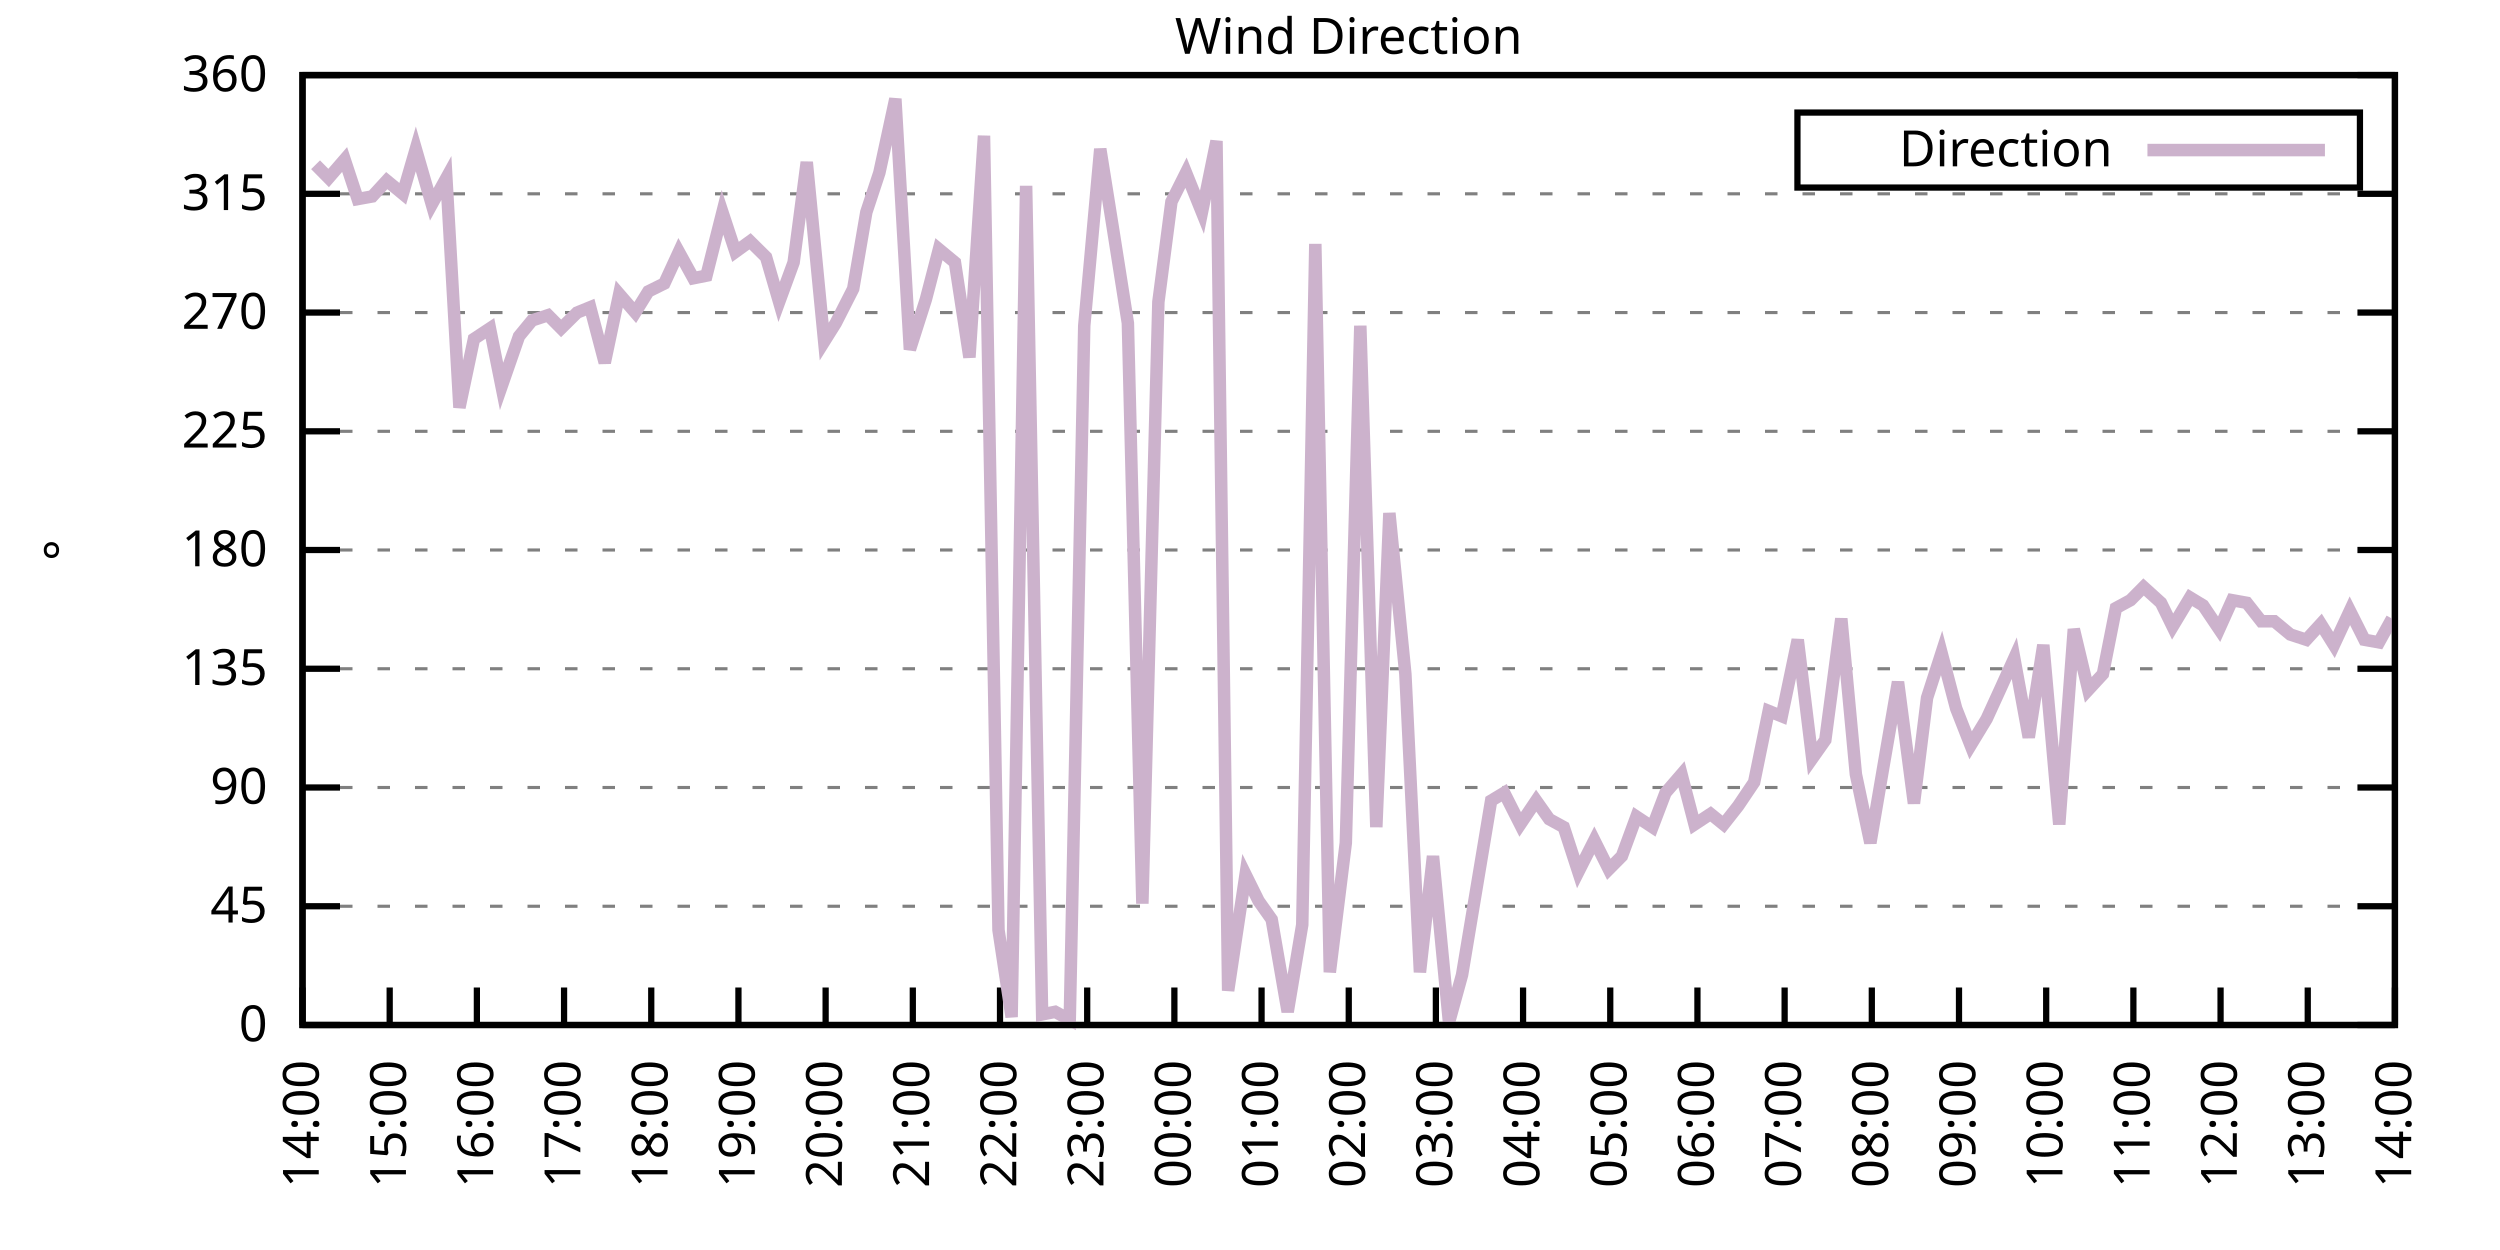
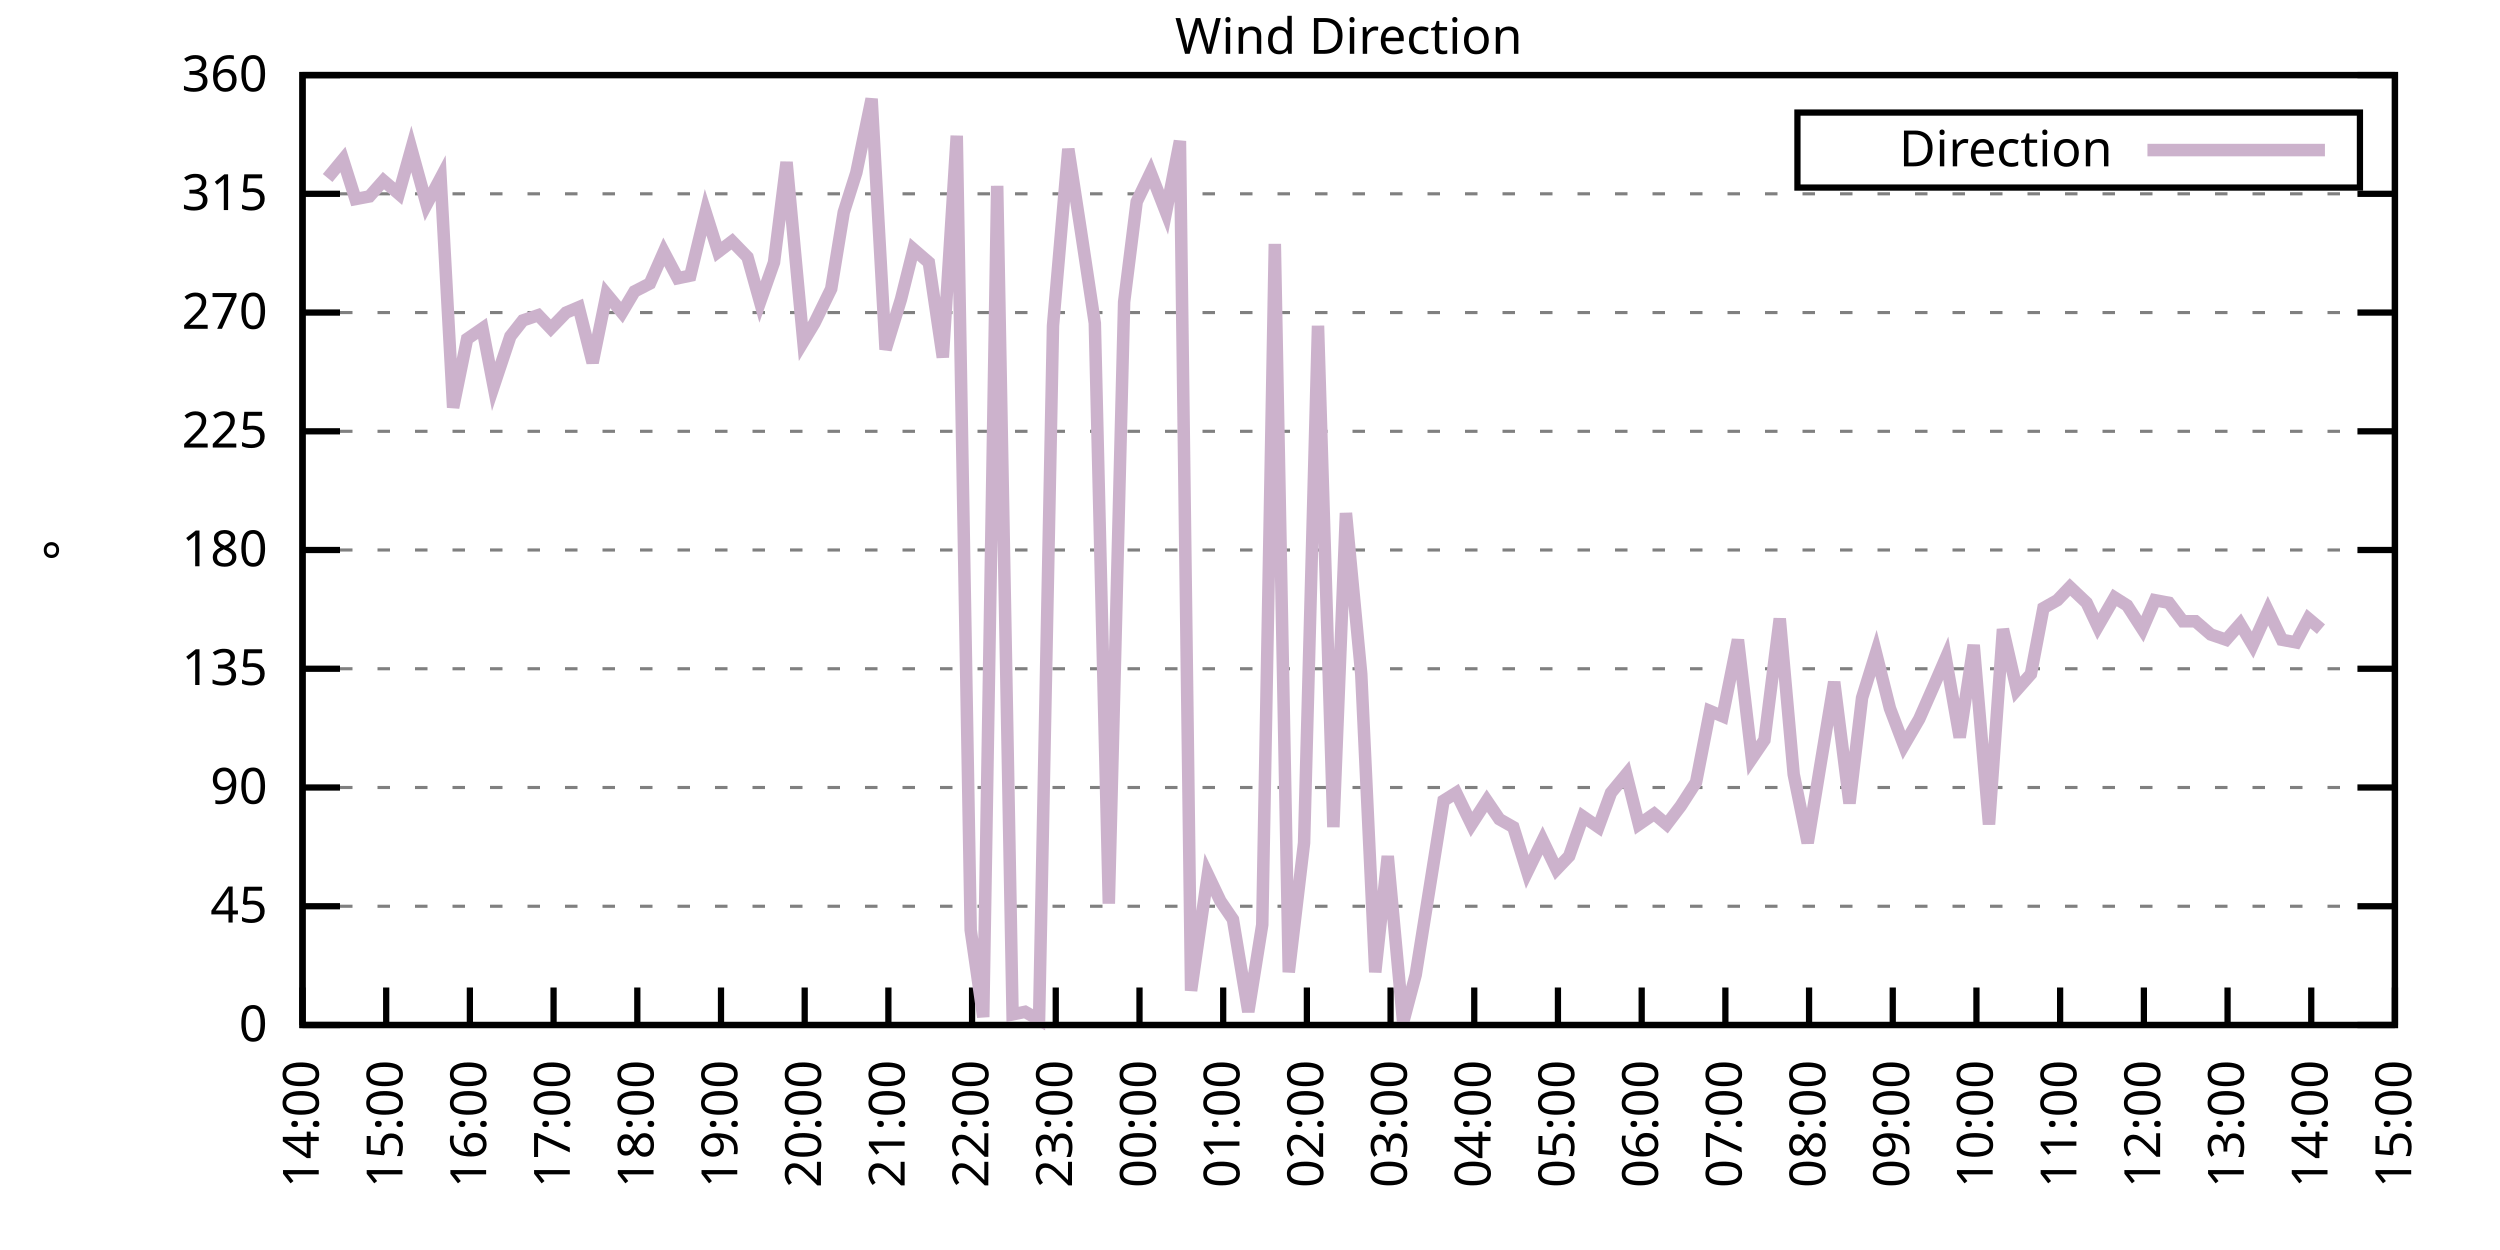
<svg xmlns="http://www.w3.org/2000/svg" xmlns:xlink="http://www.w3.org/1999/xlink" width="400" height="200" viewBox="0 0 400 200">
  <g id="gnuplot_canvas">
    <rect x="0" y="0" width="400" height="200" fill="none" />
    <defs>
      <circle id="gpDot" r="0.5" stroke-width="0.5" stroke="currentColor" />
      <path id="gpPt0" stroke-width="0.333" stroke="currentColor" d="M-1,0 h2 M0,-1 v2" />
      <path id="gpPt1" stroke-width="0.333" stroke="currentColor" d="M-1,-1 L1,1 M1,-1 L-1,1" />
      <path id="gpPt2" stroke-width="0.333" stroke="currentColor" d="M-1,0 L1,0 M0,-1 L0,1 M-1,-1 L1,1 M-1,1 L1,-1" />
      <rect id="gpPt3" stroke-width="0.333" stroke="currentColor" x="-1" y="-1" width="2" height="2" />
      <rect id="gpPt4" stroke-width="0.333" stroke="currentColor" fill="currentColor" x="-1" y="-1" width="2" height="2" />
      <circle id="gpPt5" stroke-width="0.333" stroke="currentColor" cx="0" cy="0" r="1" />
      <use xlink:href="#gpPt5" id="gpPt6" fill="currentColor" stroke="none" />
      <path id="gpPt7" stroke-width="0.333" stroke="currentColor" d="M0,-1.33 L-1.33,0.67 L1.33,0.67 z" />
      <use xlink:href="#gpPt7" id="gpPt8" fill="currentColor" stroke="none" />
      <use xlink:href="#gpPt7" id="gpPt9" stroke="currentColor" transform="rotate(180)" />
      <use xlink:href="#gpPt9" id="gpPt10" fill="currentColor" stroke="none" />
      <use xlink:href="#gpPt3" id="gpPt11" stroke="currentColor" transform="rotate(45)" />
      <use xlink:href="#gpPt11" id="gpPt12" fill="currentColor" stroke="none" />
      <path id="gpPt13" stroke-width="0.333" stroke="currentColor" d="M0,1.330 L1.265,0.411 L0.782,-1.067 L-0.782,-1.076 L-1.265,0.411 z" />
      <use xlink:href="#gpPt13" id="gpPt14" fill="currentColor" stroke="none" />
      <filter id="textbox" filterUnits="objectBoundingBox" x="0" y="0" height="1" width="1">
        <feFlood flood-color="white" flood-opacity="1" result="bgnd" />
        <feComposite in="SourceGraphic" in2="bgnd" operator="atop" />
      </filter>
      <filter id="greybox" filterUnits="objectBoundingBox" x="0" y="0" height="1" width="1">
        <feFlood flood-color="lightgrey" flood-opacity="1" result="grey" />
        <feComposite in="SourceGraphic" in2="grey" operator="atop" />
      </filter>
    </defs>
    <g fill="none" color="white" stroke="currentColor" stroke-width="1.00" stroke-linecap="butt" stroke-linejoin="miter">
</g>
    <g fill="none" color="black" stroke="currentColor" stroke-width="1.00" stroke-linecap="butt" stroke-linejoin="miter">
      <g stroke="none" shape-rendering="crispEdges">
        <polygon fill="rgb(255, 255, 255)" points="48.40,164.00 383.18,164.00 383.18,12.02 48.40,12.02 " />
      </g>
    </g>
    <g fill="none" color="black" stroke="currentColor" stroke-width="1.00" stroke-linecap="butt" stroke-linejoin="miter">
</g>
    <g fill="none" color="black" stroke="black" stroke-width="0.50" stroke-linecap="butt" stroke-linejoin="miter">
</g>
    <g fill="none" color="gray" stroke="currentColor" stroke-width="0.50" stroke-linecap="butt" stroke-linejoin="miter">
      <path stroke="gray" stroke-dasharray="2,4" class="gridline" d="M48.40,164.00 L383.19,164.00  " />
    </g>
    <g fill="none" color="gray" stroke="gray" stroke-width="1.00" stroke-linecap="butt" stroke-linejoin="miter">
</g>
    <g fill="none" color="black" stroke="currentColor" stroke-width="1.00" stroke-linecap="butt" stroke-linejoin="miter">
      <path stroke="black" d="M48.40,164.00 L54.40,164.00 M383.19,164.00 L377.19,164.00  " />
      <g transform="translate(42.80,166.60)" stroke="none" fill="black" font-family="Sans" font-size="8.00" text-anchor="end">
        <text>
          <tspan font-family="Sans"> 0</tspan>
        </text>
      </g>
    </g>
    <g fill="none" color="black" stroke="currentColor" stroke-width="1.00" stroke-linecap="butt" stroke-linejoin="miter">
</g>
    <g fill="none" color="black" stroke="black" stroke-width="0.50" stroke-linecap="butt" stroke-linejoin="miter">
</g>
    <g fill="none" color="gray" stroke="currentColor" stroke-width="0.50" stroke-linecap="butt" stroke-linejoin="miter">
      <path stroke="gray" stroke-dasharray="2,4" class="gridline" d="M48.40,145.00 L383.19,145.00  " />
    </g>
    <g fill="none" color="gray" stroke="gray" stroke-width="1.00" stroke-linecap="butt" stroke-linejoin="miter">
</g>
    <g fill="none" color="black" stroke="currentColor" stroke-width="1.00" stroke-linecap="butt" stroke-linejoin="miter">
      <path stroke="black" d="M48.40,145.00 L54.40,145.00 M383.19,145.00 L377.19,145.00  " />
      <g transform="translate(42.80,147.60)" stroke="none" fill="black" font-family="Sans" font-size="8.00" text-anchor="end">
        <text>
          <tspan font-family="Sans"> 45</tspan>
        </text>
      </g>
    </g>
    <g fill="none" color="black" stroke="currentColor" stroke-width="1.00" stroke-linecap="butt" stroke-linejoin="miter">
</g>
    <g fill="none" color="black" stroke="black" stroke-width="0.50" stroke-linecap="butt" stroke-linejoin="miter">
</g>
    <g fill="none" color="gray" stroke="currentColor" stroke-width="0.50" stroke-linecap="butt" stroke-linejoin="miter">
      <path stroke="gray" stroke-dasharray="2,4" class="gridline" d="M48.40,126.00 L383.19,126.00  " />
    </g>
    <g fill="none" color="gray" stroke="gray" stroke-width="1.00" stroke-linecap="butt" stroke-linejoin="miter">
</g>
    <g fill="none" color="black" stroke="currentColor" stroke-width="1.00" stroke-linecap="butt" stroke-linejoin="miter">
      <path stroke="black" d="M48.40,126.00 L54.40,126.00 M383.19,126.00 L377.19,126.00  " />
      <g transform="translate(42.80,128.60)" stroke="none" fill="black" font-family="Sans" font-size="8.00" text-anchor="end">
        <text>
          <tspan font-family="Sans"> 90</tspan>
        </text>
      </g>
    </g>
    <g fill="none" color="black" stroke="currentColor" stroke-width="1.00" stroke-linecap="butt" stroke-linejoin="miter">
</g>
    <g fill="none" color="black" stroke="black" stroke-width="0.50" stroke-linecap="butt" stroke-linejoin="miter">
</g>
    <g fill="none" color="gray" stroke="currentColor" stroke-width="0.50" stroke-linecap="butt" stroke-linejoin="miter">
      <path stroke="gray" stroke-dasharray="2,4" class="gridline" d="M48.40,107.00 L383.19,107.00  " />
    </g>
    <g fill="none" color="gray" stroke="gray" stroke-width="1.00" stroke-linecap="butt" stroke-linejoin="miter">
</g>
    <g fill="none" color="black" stroke="currentColor" stroke-width="1.00" stroke-linecap="butt" stroke-linejoin="miter">
      <path stroke="black" d="M48.40,107.00 L54.40,107.00 M383.19,107.00 L377.19,107.00  " />
      <g transform="translate(42.80,109.60)" stroke="none" fill="black" font-family="Sans" font-size="8.00" text-anchor="end">
        <text>
          <tspan font-family="Sans"> 135</tspan>
        </text>
      </g>
    </g>
    <g fill="none" color="black" stroke="currentColor" stroke-width="1.00" stroke-linecap="butt" stroke-linejoin="miter">
</g>
    <g fill="none" color="black" stroke="black" stroke-width="0.50" stroke-linecap="butt" stroke-linejoin="miter">
</g>
    <g fill="none" color="gray" stroke="currentColor" stroke-width="0.50" stroke-linecap="butt" stroke-linejoin="miter">
      <path stroke="gray" stroke-dasharray="2,4" class="gridline" d="M48.40,88.00 L383.19,88.00  " />
    </g>
    <g fill="none" color="gray" stroke="gray" stroke-width="1.00" stroke-linecap="butt" stroke-linejoin="miter">
</g>
    <g fill="none" color="black" stroke="currentColor" stroke-width="1.00" stroke-linecap="butt" stroke-linejoin="miter">
      <path stroke="black" d="M48.40,88.00 L54.40,88.00 M383.19,88.00 L377.19,88.00  " />
      <g transform="translate(42.80,90.60)" stroke="none" fill="black" font-family="Sans" font-size="8.00" text-anchor="end">
        <text>
          <tspan font-family="Sans"> 180</tspan>
        </text>
      </g>
    </g>
    <g fill="none" color="black" stroke="currentColor" stroke-width="1.00" stroke-linecap="butt" stroke-linejoin="miter">
</g>
    <g fill="none" color="black" stroke="black" stroke-width="0.50" stroke-linecap="butt" stroke-linejoin="miter">
</g>
    <g fill="none" color="gray" stroke="currentColor" stroke-width="0.50" stroke-linecap="butt" stroke-linejoin="miter">
      <path stroke="gray" stroke-dasharray="2,4" class="gridline" d="M48.40,69.01 L383.19,69.01  " />
    </g>
    <g fill="none" color="gray" stroke="gray" stroke-width="1.00" stroke-linecap="butt" stroke-linejoin="miter">
</g>
    <g fill="none" color="black" stroke="currentColor" stroke-width="1.00" stroke-linecap="butt" stroke-linejoin="miter">
      <path stroke="black" d="M48.40,69.01 L54.40,69.01 M383.19,69.01 L377.19,69.01  " />
      <g transform="translate(42.80,71.61)" stroke="none" fill="black" font-family="Sans" font-size="8.00" text-anchor="end">
        <text>
          <tspan font-family="Sans"> 225</tspan>
        </text>
      </g>
    </g>
    <g fill="none" color="black" stroke="currentColor" stroke-width="1.00" stroke-linecap="butt" stroke-linejoin="miter">
</g>
    <g fill="none" color="black" stroke="black" stroke-width="0.50" stroke-linecap="butt" stroke-linejoin="miter">
</g>
    <g fill="none" color="gray" stroke="currentColor" stroke-width="0.50" stroke-linecap="butt" stroke-linejoin="miter">
      <path stroke="gray" stroke-dasharray="2,4" class="gridline" d="M48.40,50.01 L383.19,50.01  " />
    </g>
    <g fill="none" color="gray" stroke="gray" stroke-width="1.00" stroke-linecap="butt" stroke-linejoin="miter">
</g>
    <g fill="none" color="black" stroke="currentColor" stroke-width="1.00" stroke-linecap="butt" stroke-linejoin="miter">
      <path stroke="black" d="M48.40,50.01 L54.40,50.01 M383.19,50.01 L377.19,50.01  " />
      <g transform="translate(42.80,52.61)" stroke="none" fill="black" font-family="Sans" font-size="8.00" text-anchor="end">
        <text>
          <tspan font-family="Sans"> 270</tspan>
        </text>
      </g>
    </g>
    <g fill="none" color="black" stroke="currentColor" stroke-width="1.00" stroke-linecap="butt" stroke-linejoin="miter">
</g>
    <g fill="none" color="black" stroke="black" stroke-width="0.50" stroke-linecap="butt" stroke-linejoin="miter">
</g>
    <g fill="none" color="gray" stroke="currentColor" stroke-width="0.50" stroke-linecap="butt" stroke-linejoin="miter">
      <path stroke="gray" stroke-dasharray="2,4" class="gridline" d="M48.40,31.01 L383.19,31.01  " />
    </g>
    <g fill="none" color="gray" stroke="gray" stroke-width="1.00" stroke-linecap="butt" stroke-linejoin="miter">
</g>
    <g fill="none" color="black" stroke="currentColor" stroke-width="1.00" stroke-linecap="butt" stroke-linejoin="miter">
      <path stroke="black" d="M48.40,31.01 L54.40,31.01 M383.19,31.01 L377.19,31.01  " />
      <g transform="translate(42.80,33.61)" stroke="none" fill="black" font-family="Sans" font-size="8.00" text-anchor="end">
        <text>
          <tspan font-family="Sans"> 315</tspan>
        </text>
      </g>
    </g>
    <g fill="none" color="black" stroke="currentColor" stroke-width="1.00" stroke-linecap="butt" stroke-linejoin="miter">
</g>
    <g fill="none" color="black" stroke="black" stroke-width="0.50" stroke-linecap="butt" stroke-linejoin="miter">
</g>
    <g fill="none" color="gray" stroke="currentColor" stroke-width="0.50" stroke-linecap="butt" stroke-linejoin="miter">
      <path stroke="gray" stroke-dasharray="2,4" class="gridline" d="M48.40,12.01 L383.19,12.01  " />
    </g>
    <g fill="none" color="gray" stroke="gray" stroke-width="1.00" stroke-linecap="butt" stroke-linejoin="miter">
</g>
    <g fill="none" color="black" stroke="currentColor" stroke-width="1.00" stroke-linecap="butt" stroke-linejoin="miter">
      <path stroke="black" d="M48.40,12.01 L54.40,12.01 M383.19,12.01 L377.19,12.01  " />
      <g transform="translate(42.80,14.61)" stroke="none" fill="black" font-family="Sans" font-size="8.00" text-anchor="end">
        <text>
          <tspan font-family="Sans"> 360</tspan>
        </text>
      </g>
    </g>
    <g fill="none" color="black" stroke="currentColor" stroke-width="1.00" stroke-linecap="butt" stroke-linejoin="miter">
      <path stroke="black" d="M48.40,164.00 L48.40,158.00  " />
      <g transform="translate(51.00,169.60) rotate(270.00)" stroke="none" fill="black" font-family="Sans" font-size="8.00" text-anchor="end">
        <text>
          <tspan font-family="Sans">14:00</tspan>
        </text>
      </g>
    </g>
    <g fill="none" color="black" stroke="currentColor" stroke-width="1.00" stroke-linecap="butt" stroke-linejoin="miter">
-       <path stroke="black" d="M62.35,164.00 L62.35,158.00  " />
-       <g transform="translate(64.95,169.60) rotate(270.00)" stroke="none" fill="black" font-family="Sans" font-size="8.00" text-anchor="end">
+       <path stroke="black" d="M61.79,164.00 L61.79,158.00  " />
+       <g transform="translate(64.39,169.60) rotate(270.00)" stroke="none" fill="black" font-family="Sans" font-size="8.00" text-anchor="end">
        <text>
          <tspan font-family="Sans">15:00</tspan>
        </text>
      </g>
    </g>
    <g fill="none" color="black" stroke="currentColor" stroke-width="1.00" stroke-linecap="butt" stroke-linejoin="miter">
-       <path stroke="black" d="M76.30,164.00 L76.30,158.00  " />
-       <g transform="translate(78.90,169.60) rotate(270.00)" stroke="none" fill="black" font-family="Sans" font-size="8.00" text-anchor="end">
+       <path stroke="black" d="M75.18,164.00 L75.18,158.00  " />
+       <g transform="translate(77.78,169.60) rotate(270.00)" stroke="none" fill="black" font-family="Sans" font-size="8.00" text-anchor="end">
        <text>
          <tspan font-family="Sans">16:00</tspan>
        </text>
      </g>
    </g>
    <g fill="none" color="black" stroke="currentColor" stroke-width="1.00" stroke-linecap="butt" stroke-linejoin="miter">
-       <path stroke="black" d="M90.25,164.00 L90.25,158.00  " />
-       <g transform="translate(92.85,169.60) rotate(270.00)" stroke="none" fill="black" font-family="Sans" font-size="8.00" text-anchor="end">
+       <path stroke="black" d="M88.57,164.00 L88.57,158.00  " />
+       <g transform="translate(91.17,169.60) rotate(270.00)" stroke="none" fill="black" font-family="Sans" font-size="8.00" text-anchor="end">
        <text>
          <tspan font-family="Sans">17:00</tspan>
        </text>
      </g>
    </g>
    <g fill="none" color="black" stroke="currentColor" stroke-width="1.00" stroke-linecap="butt" stroke-linejoin="miter">
-       <path stroke="black" d="M104.20,164.00 L104.20,158.00  " />
-       <g transform="translate(106.80,169.60) rotate(270.00)" stroke="none" fill="black" font-family="Sans" font-size="8.00" text-anchor="end">
+       <path stroke="black" d="M101.97,164.00 L101.97,158.00  " />
+       <g transform="translate(104.57,169.60) rotate(270.00)" stroke="none" fill="black" font-family="Sans" font-size="8.00" text-anchor="end">
        <text>
          <tspan font-family="Sans">18:00</tspan>
        </text>
      </g>
    </g>
    <g fill="none" color="black" stroke="currentColor" stroke-width="1.00" stroke-linecap="butt" stroke-linejoin="miter">
-       <path stroke="black" d="M118.15,164.00 L118.15,158.00  " />
-       <g transform="translate(120.75,169.60) rotate(270.00)" stroke="none" fill="black" font-family="Sans" font-size="8.00" text-anchor="end">
+       <path stroke="black" d="M115.36,164.00 L115.36,158.00  " />
+       <g transform="translate(117.96,169.60) rotate(270.00)" stroke="none" fill="black" font-family="Sans" font-size="8.00" text-anchor="end">
        <text>
          <tspan font-family="Sans">19:00</tspan>
        </text>
      </g>
    </g>
    <g fill="none" color="black" stroke="currentColor" stroke-width="1.00" stroke-linecap="butt" stroke-linejoin="miter">
-       <path stroke="black" d="M132.10,164.00 L132.10,158.00  " />
-       <g transform="translate(134.70,169.60) rotate(270.00)" stroke="none" fill="black" font-family="Sans" font-size="8.00" text-anchor="end">
+       <path stroke="black" d="M128.75,164.00 L128.75,158.00  " />
+       <g transform="translate(131.35,169.60) rotate(270.00)" stroke="none" fill="black" font-family="Sans" font-size="8.00" text-anchor="end">
        <text>
          <tspan font-family="Sans">20:00</tspan>
        </text>
      </g>
    </g>
    <g fill="none" color="black" stroke="currentColor" stroke-width="1.00" stroke-linecap="butt" stroke-linejoin="miter">
-       <path stroke="black" d="M146.05,164.00 L146.05,158.00  " />
-       <g transform="translate(148.65,169.60) rotate(270.00)" stroke="none" fill="black" font-family="Sans" font-size="8.00" text-anchor="end">
+       <path stroke="black" d="M142.14,164.00 L142.14,158.00  " />
+       <g transform="translate(144.74,169.60) rotate(270.00)" stroke="none" fill="black" font-family="Sans" font-size="8.00" text-anchor="end">
        <text>
          <tspan font-family="Sans">21:00</tspan>
        </text>
      </g>
    </g>
    <g fill="none" color="black" stroke="currentColor" stroke-width="1.00" stroke-linecap="butt" stroke-linejoin="miter">
-       <path stroke="black" d="M160.00,164.00 L160.00,158.00  " />
-       <g transform="translate(162.60,169.60) rotate(270.00)" stroke="none" fill="black" font-family="Sans" font-size="8.00" text-anchor="end">
+       <path stroke="black" d="M155.53,164.00 L155.53,158.00  " />
+       <g transform="translate(158.13,169.60) rotate(270.00)" stroke="none" fill="black" font-family="Sans" font-size="8.00" text-anchor="end">
        <text>
          <tspan font-family="Sans">22:00</tspan>
        </text>
      </g>
    </g>
    <g fill="none" color="black" stroke="currentColor" stroke-width="1.00" stroke-linecap="butt" stroke-linejoin="miter">
-       <path stroke="black" d="M173.95,164.00 L173.95,158.00  " />
-       <g transform="translate(176.55,169.60) rotate(270.00)" stroke="none" fill="black" font-family="Sans" font-size="8.00" text-anchor="end">
+       <path stroke="black" d="M168.92,164.00 L168.92,158.00  " />
+       <g transform="translate(171.52,169.60) rotate(270.00)" stroke="none" fill="black" font-family="Sans" font-size="8.00" text-anchor="end">
        <text>
          <tspan font-family="Sans">23:00</tspan>
        </text>
      </g>
    </g>
    <g fill="none" color="black" stroke="currentColor" stroke-width="1.00" stroke-linecap="butt" stroke-linejoin="miter">
-       <path stroke="black" d="M187.90,164.00 L187.90,158.00  " />
-       <g transform="translate(190.50,169.60) rotate(270.00)" stroke="none" fill="black" font-family="Sans" font-size="8.00" text-anchor="end">
+       <path stroke="black" d="M182.32,164.00 L182.32,158.00  " />
+       <g transform="translate(184.92,169.60) rotate(270.00)" stroke="none" fill="black" font-family="Sans" font-size="8.00" text-anchor="end">
        <text>
          <tspan font-family="Sans">00:00</tspan>
        </text>
      </g>
    </g>
    <g fill="none" color="black" stroke="currentColor" stroke-width="1.00" stroke-linecap="butt" stroke-linejoin="miter">
-       <path stroke="black" d="M201.85,164.00 L201.85,158.00  " />
-       <g transform="translate(204.45,169.60) rotate(270.00)" stroke="none" fill="black" font-family="Sans" font-size="8.00" text-anchor="end">
+       <path stroke="black" d="M195.71,164.00 L195.71,158.00  " />
+       <g transform="translate(198.31,169.60) rotate(270.00)" stroke="none" fill="black" font-family="Sans" font-size="8.00" text-anchor="end">
        <text>
          <tspan font-family="Sans">01:00</tspan>
        </text>
      </g>
    </g>
    <g fill="none" color="black" stroke="currentColor" stroke-width="1.00" stroke-linecap="butt" stroke-linejoin="miter">
-       <path stroke="black" d="M215.80,164.00 L215.80,158.00  " />
-       <g transform="translate(218.40,169.60) rotate(270.00)" stroke="none" fill="black" font-family="Sans" font-size="8.00" text-anchor="end">
+       <path stroke="black" d="M209.10,164.00 L209.10,158.00  " />
+       <g transform="translate(211.70,169.60) rotate(270.00)" stroke="none" fill="black" font-family="Sans" font-size="8.00" text-anchor="end">
        <text>
          <tspan font-family="Sans">02:00</tspan>
        </text>
      </g>
    </g>
    <g fill="none" color="black" stroke="currentColor" stroke-width="1.00" stroke-linecap="butt" stroke-linejoin="miter">
-       <path stroke="black" d="M229.74,164.00 L229.74,158.00  " />
-       <g transform="translate(232.34,169.60) rotate(270.00)" stroke="none" fill="black" font-family="Sans" font-size="8.00" text-anchor="end">
+       <path stroke="black" d="M222.49,164.00 L222.49,158.00  " />
+       <g transform="translate(225.09,169.60) rotate(270.00)" stroke="none" fill="black" font-family="Sans" font-size="8.00" text-anchor="end">
        <text>
          <tspan font-family="Sans">03:00</tspan>
        </text>
      </g>
    </g>
    <g fill="none" color="black" stroke="currentColor" stroke-width="1.00" stroke-linecap="butt" stroke-linejoin="miter">
-       <path stroke="black" d="M243.69,164.00 L243.69,158.00  " />
-       <g transform="translate(246.29,169.60) rotate(270.00)" stroke="none" fill="black" font-family="Sans" font-size="8.00" text-anchor="end">
+       <path stroke="black" d="M235.88,164.00 L235.88,158.00  " />
+       <g transform="translate(238.48,169.60) rotate(270.00)" stroke="none" fill="black" font-family="Sans" font-size="8.00" text-anchor="end">
        <text>
          <tspan font-family="Sans">04:00</tspan>
        </text>
      </g>
    </g>
    <g fill="none" color="black" stroke="currentColor" stroke-width="1.00" stroke-linecap="butt" stroke-linejoin="miter">
-       <path stroke="black" d="M257.64,164.00 L257.64,158.00  " />
-       <g transform="translate(260.24,169.60) rotate(270.00)" stroke="none" fill="black" font-family="Sans" font-size="8.00" text-anchor="end">
+       <path stroke="black" d="M249.27,164.00 L249.27,158.00  " />
+       <g transform="translate(251.87,169.60) rotate(270.00)" stroke="none" fill="black" font-family="Sans" font-size="8.00" text-anchor="end">
        <text>
          <tspan font-family="Sans">05:00</tspan>
        </text>
      </g>
    </g>
    <g fill="none" color="black" stroke="currentColor" stroke-width="1.00" stroke-linecap="butt" stroke-linejoin="miter">
-       <path stroke="black" d="M271.59,164.00 L271.59,158.00  " />
-       <g transform="translate(274.19,169.60) rotate(270.00)" stroke="none" fill="black" font-family="Sans" font-size="8.00" text-anchor="end">
+       <path stroke="black" d="M262.67,164.00 L262.67,158.00  " />
+       <g transform="translate(265.27,169.60) rotate(270.00)" stroke="none" fill="black" font-family="Sans" font-size="8.00" text-anchor="end">
        <text>
          <tspan font-family="Sans">06:00</tspan>
        </text>
      </g>
    </g>
    <g fill="none" color="black" stroke="currentColor" stroke-width="1.00" stroke-linecap="butt" stroke-linejoin="miter">
-       <path stroke="black" d="M285.54,164.00 L285.54,158.00  " />
-       <g transform="translate(288.14,169.60) rotate(270.00)" stroke="none" fill="black" font-family="Sans" font-size="8.00" text-anchor="end">
+       <path stroke="black" d="M276.06,164.00 L276.06,158.00  " />
+       <g transform="translate(278.66,169.60) rotate(270.00)" stroke="none" fill="black" font-family="Sans" font-size="8.00" text-anchor="end">
        <text>
          <tspan font-family="Sans">07:00</tspan>
        </text>
      </g>
    </g>
    <g fill="none" color="black" stroke="currentColor" stroke-width="1.00" stroke-linecap="butt" stroke-linejoin="miter">
-       <path stroke="black" d="M299.49,164.00 L299.49,158.00  " />
-       <g transform="translate(302.09,169.60) rotate(270.00)" stroke="none" fill="black" font-family="Sans" font-size="8.00" text-anchor="end">
+       <path stroke="black" d="M289.45,164.00 L289.45,158.00  " />
+       <g transform="translate(292.05,169.60) rotate(270.00)" stroke="none" fill="black" font-family="Sans" font-size="8.00" text-anchor="end">
        <text>
          <tspan font-family="Sans">08:00</tspan>
        </text>
      </g>
    </g>
    <g fill="none" color="black" stroke="currentColor" stroke-width="1.00" stroke-linecap="butt" stroke-linejoin="miter">
-       <path stroke="black" d="M313.44,164.00 L313.44,158.00  " />
-       <g transform="translate(316.04,169.60) rotate(270.00)" stroke="none" fill="black" font-family="Sans" font-size="8.00" text-anchor="end">
+       <path stroke="black" d="M302.84,164.00 L302.84,158.00  " />
+       <g transform="translate(305.44,169.60) rotate(270.00)" stroke="none" fill="black" font-family="Sans" font-size="8.00" text-anchor="end">
        <text>
          <tspan font-family="Sans">09:00</tspan>
        </text>
      </g>
    </g>
    <g fill="none" color="black" stroke="currentColor" stroke-width="1.00" stroke-linecap="butt" stroke-linejoin="miter">
-       <path stroke="black" d="M327.39,164.00 L327.39,158.00  " />
-       <g transform="translate(329.99,169.60) rotate(270.00)" stroke="none" fill="black" font-family="Sans" font-size="8.00" text-anchor="end">
+       <path stroke="black" d="M316.23,164.00 L316.23,158.00  " />
+       <g transform="translate(318.83,169.60) rotate(270.00)" stroke="none" fill="black" font-family="Sans" font-size="8.00" text-anchor="end">
        <text>
          <tspan font-family="Sans">10:00</tspan>
        </text>
      </g>
    </g>
    <g fill="none" color="black" stroke="currentColor" stroke-width="1.00" stroke-linecap="butt" stroke-linejoin="miter">
-       <path stroke="black" d="M341.34,164.00 L341.34,158.00  " />
-       <g transform="translate(343.94,169.60) rotate(270.00)" stroke="none" fill="black" font-family="Sans" font-size="8.00" text-anchor="end">
+       <path stroke="black" d="M329.62,164.00 L329.62,158.00  " />
+       <g transform="translate(332.22,169.60) rotate(270.00)" stroke="none" fill="black" font-family="Sans" font-size="8.00" text-anchor="end">
        <text>
          <tspan font-family="Sans">11:00</tspan>
        </text>
      </g>
    </g>
    <g fill="none" color="black" stroke="currentColor" stroke-width="1.00" stroke-linecap="butt" stroke-linejoin="miter">
-       <path stroke="black" d="M355.29,164.00 L355.29,158.00  " />
-       <g transform="translate(357.89,169.60) rotate(270.00)" stroke="none" fill="black" font-family="Sans" font-size="8.00" text-anchor="end">
+       <path stroke="black" d="M343.02,164.00 L343.02,158.00  " />
+       <g transform="translate(345.62,169.60) rotate(270.00)" stroke="none" fill="black" font-family="Sans" font-size="8.00" text-anchor="end">
        <text>
          <tspan font-family="Sans">12:00</tspan>
        </text>
      </g>
    </g>
    <g fill="none" color="black" stroke="currentColor" stroke-width="1.00" stroke-linecap="butt" stroke-linejoin="miter">
-       <path stroke="black" d="M369.24,164.00 L369.24,158.00  " />
-       <g transform="translate(371.84,169.60) rotate(270.00)" stroke="none" fill="black" font-family="Sans" font-size="8.00" text-anchor="end">
+       <path stroke="black" d="M356.41,164.00 L356.41,158.00  " />
+       <g transform="translate(359.01,169.60) rotate(270.00)" stroke="none" fill="black" font-family="Sans" font-size="8.00" text-anchor="end">
        <text>
          <tspan font-family="Sans">13:00</tspan>
+         </text>
+       </g>
+     </g>
+     <g fill="none" color="black" stroke="currentColor" stroke-width="1.00" stroke-linecap="butt" stroke-linejoin="miter">
+       <path stroke="black" d="M369.80,164.00 L369.80,158.00  " />
+       <g transform="translate(372.40,169.60) rotate(270.00)" stroke="none" fill="black" font-family="Sans" font-size="8.00" text-anchor="end">
+         <text>
+           <tspan font-family="Sans">14:00</tspan>
        </text>
      </g>
    </g>
    <g fill="none" color="black" stroke="currentColor" stroke-width="1.00" stroke-linecap="butt" stroke-linejoin="miter">
      <path stroke="black" d="M383.19,164.00 L383.19,158.00  " />
      <g transform="translate(385.79,169.60) rotate(270.00)" stroke="none" fill="black" font-family="Sans" font-size="8.00" text-anchor="end">
        <text>
-           <tspan font-family="Sans">14:00</tspan>
+           <tspan font-family="Sans">15:00</tspan>
        </text>
      </g>
    </g>
    <g fill="none" color="black" stroke="currentColor" stroke-width="1.00" stroke-linecap="butt" stroke-linejoin="miter">
</g>
    <g fill="none" color="black" stroke="currentColor" stroke-width="1.00" stroke-linecap="butt" stroke-linejoin="miter">
      <path stroke="black" d="M48.40,12.01 L48.40,164.00 L383.19,164.00 L383.19,12.01 L48.40,12.01 Z  " />
    </g>
    <g fill="none" color="black" stroke="currentColor" stroke-width="1.00" stroke-linecap="butt" stroke-linejoin="miter">
</g>
    <g fill="none" color="black" stroke="currentColor" stroke-width="1.00" stroke-linecap="butt" stroke-linejoin="miter">
      <path stroke="black" d="M287.59,30.01 L287.59,18.01 L377.59,18.01 L377.59,30.01 L287.59,30.01 Z  " />
    </g>
    <g id="Wind_direction_plot_1">
      <g fill="none" color="white" stroke="black" stroke-width="2.00" stroke-linecap="butt" stroke-linejoin="miter">
</g>
      <g fill="none" color="black" stroke="currentColor" stroke-width="2.00" stroke-linecap="butt" stroke-linejoin="miter">
        <g transform="translate(337.99,26.61)" stroke="none" fill="black" font-family="Sans" font-size="8.00" text-anchor="end">
          <text>
            <tspan font-family="Sans">Direction</tspan>
          </text>
        </g>
      </g>
      <g fill="none" color="black" stroke="currentColor" stroke-width="2.00" stroke-linecap="butt" stroke-linejoin="miter">
-         <path stroke="rgb(204, 178, 204)" d="M343.59,24.01 L371.99,24.01 M50.49,26.36 L52.58,28.48 L55.14,25.52 L57.23,31.85 L59.56,31.43 L61.88,28.90   L64.44,31.01 L66.53,23.83 L69.09,32.70 L71.42,28.48 L73.51,65.21 L75.83,54.23 L78.39,52.54 L80.25,61.83   L83.04,53.81 L85.13,51.27 L87.69,50.43 L89.78,52.54 L92.34,50.01 L94.43,49.16 L96.76,58.03 L99.08,47.05   L101.64,50.01 L103.73,46.63 L106.29,45.36 L108.62,40.30 L110.94,44.52 L113.03,44.10 L115.59,33.96 L117.68,40.30   L120.01,38.61 L122.57,41.14 L124.66,48.32 L126.98,41.99 L129.08,25.94 L131.87,54.65 L133.72,51.70 L136.51,46.21   L138.61,33.96 L140.70,27.63 L143.26,15.81 L145.58,55.92 L148.14,47.90 L150.23,39.87 L152.79,41.99 L155.11,57.18   L157.44,21.72 L159.76,148.80 L161.86,162.73 L164.18,29.74 L166.74,162.31 L168.83,161.89 L171.16,163.16 L173.48,52.12   L176.04,23.83 L178.13,36.92 L180.46,51.70 L182.78,144.58 L185.34,48.32 L187.43,32.28 L189.76,27.63 L192.31,33.96   L194.64,22.56 L196.50,158.51 L199.29,139.93 L201.38,144.16 L203.47,147.11 L206.03,161.89 L208.36,147.96 L210.45,39.03   L212.77,155.56 L215.33,134.87 L217.65,52.12 L220.21,132.34 L222.30,82.09 L224.86,107.85 L227.19,155.56 L229.28,136.98   L231.84,163.58 L233.93,155.98 L238.58,128.11 L240.67,126.85 L243.23,131.91 L245.79,128.11 L247.88,131.07 L250.20,132.34   L252.53,139.51 L255.09,134.45 L257.41,139.09 L259.50,136.98 L261.83,130.65 L264.39,132.34 L266.48,126.85 L269.04,123.89   L271.13,131.91 L273.69,130.22 L275.78,131.91 L278.10,128.96 L280.66,125.16 L282.99,113.76 L285.08,114.60 L287.64,102.36   L289.96,121.36 L292.05,118.40 L294.61,98.98 L296.94,123.89 L299.26,134.87 L301.35,122.62 L303.68,109.11 L306.23,128.54   L308.33,111.65 L310.65,104.47 L312.98,113.34 L315.30,119.25 L317.86,115.03 L320.18,109.96 L322.28,105.31 L324.60,117.98   L326.93,103.20 L329.48,131.91 L331.81,100.67 L334.13,110.38 L336.46,107.85 L338.55,97.29 L340.88,96.03 L342.97,93.92   L345.76,96.45 L347.62,100.25 L350.41,95.60 L352.50,96.87 L355.06,100.67 L357.15,96.03 L359.48,96.45 L361.80,99.40   L363.89,99.40 L366.45,101.52 L369.01,102.36 L371.33,99.83 L373.43,103.20 L375.98,97.72 L378.31,102.36 L380.63,102.78   L382.73,98.98  " />
+         <path stroke="rgb(204, 178, 204)" d="M343.59,24.01 L371.99,24.01 M52.42,28.48 L54.87,25.52 L56.88,31.85 L59.11,31.43 L61.35,28.90 L63.80,31.01   L65.81,23.83 L68.26,32.70 L70.50,28.48 L72.50,65.21 L74.74,54.23 L77.19,52.54 L78.98,61.83 L81.66,53.81   L83.66,51.27 L86.12,50.43 L88.13,52.54 L90.58,50.01 L92.59,49.16 L94.82,58.03 L97.06,47.05 L99.51,50.01   L101.52,46.63 L103.98,45.36 L106.21,40.30 L108.44,44.52 L110.45,44.10 L112.90,33.96 L114.91,40.30 L117.14,38.61   L119.60,41.14 L121.61,48.32 L123.84,41.99 L125.85,25.94 L128.53,54.65 L130.31,51.70 L132.99,46.21 L135.00,33.96   L137.01,27.63 L139.46,15.81 L141.69,55.92 L144.15,47.90 L146.16,39.87 L148.61,41.99 L150.85,57.18 L153.08,21.72   L155.31,148.80 L157.32,162.73 L159.55,29.74 L162.01,162.31 L164.01,161.89 L166.25,163.16 L168.48,52.12 L170.93,23.83   L172.94,36.92 L175.17,51.70 L177.41,144.58 L179.86,48.32 L181.87,32.28 L184.10,27.63 L186.56,33.96 L188.79,22.56   L190.57,158.51 L193.25,139.93 L195.26,144.16 L197.27,147.11 L199.73,161.89 L201.96,147.96 L203.97,39.03 L206.20,155.56   L208.65,134.87 L210.88,52.12 L213.34,132.34 L215.35,82.09 L217.80,107.85 L220.04,155.56 L222.04,136.98 L224.50,163.58   L226.51,155.98 L230.97,128.11 L232.98,126.85 L235.44,131.91 L237.89,128.11 L239.90,131.07 L242.13,132.34 L244.36,139.51   L246.82,134.45 L249.05,139.09 L251.06,136.98 L253.29,130.65 L255.75,132.34 L257.76,126.85 L260.21,123.89 L262.22,131.91   L264.67,130.22 L266.68,131.91 L268.92,128.96 L271.37,125.16 L273.60,113.76 L275.61,114.60 L278.07,102.36 L280.30,121.36   L282.31,118.40 L284.76,98.98 L286.99,123.89 L289.23,134.87 L291.23,122.62 L293.47,109.11 L295.92,128.54 L297.93,111.65   L300.16,104.47 L302.39,113.34 L304.63,119.25 L307.08,115.03 L309.31,109.96 L311.32,105.31 L313.55,117.98 L315.79,103.20   L318.24,131.91 L320.47,100.67 L322.70,110.38 L324.94,107.85 L326.95,97.29 L329.18,96.03 L331.19,93.92 L333.86,96.45   L335.65,100.25 L338.33,95.60 L340.34,96.87 L342.79,100.67 L344.80,96.03 L347.03,96.45 L349.26,99.40 L351.27,99.40   L353.73,101.52 L356.18,102.36 L358.42,99.83 L360.42,103.20 L362.88,97.72 L365.11,102.36 L367.34,102.78 L369.35,98.98   L371.36,100.67  " />
      </g>
    </g>
    <g fill="none" color="black" stroke="currentColor" stroke-width="2.00" stroke-linecap="butt" stroke-linejoin="miter">
</g>
    <g fill="none" color="black" stroke="black" stroke-width="1.00" stroke-linecap="butt" stroke-linejoin="miter">
</g>
    <g fill="none" color="black" stroke="currentColor" stroke-width="1.00" stroke-linecap="butt" stroke-linejoin="miter">
      <path stroke="black" d="M48.40,12.01 L48.40,164.00 L383.19,164.00 L383.19,12.01 L48.40,12.01 Z  " />
      <g transform="translate(12.80,88.01) rotate(270.00)" stroke="none" fill="black" font-family="Sans" font-size="8.00" text-anchor="middle">
        <text>
          <tspan font-family="Sans">°</tspan>
        </text>
      </g>
    </g>
    <g fill="none" color="black" stroke="currentColor" stroke-width="1.00" stroke-linecap="butt" stroke-linejoin="miter">
</g>
    <g fill="none" color="black" stroke="currentColor" stroke-width="1.00" stroke-linecap="butt" stroke-linejoin="miter">
      <g transform="translate(215.79,8.61)" stroke="none" fill="black" font-family="Sans" font-size="8.00" text-anchor="middle">
        <text>
          <tspan font-family="Sans">Wind Direction</tspan>
        </text>
      </g>
    </g>
    <g fill="none" color="black" stroke="currentColor" stroke-width="1.00" stroke-linecap="butt" stroke-linejoin="miter">
</g>
  </g>
</svg>
